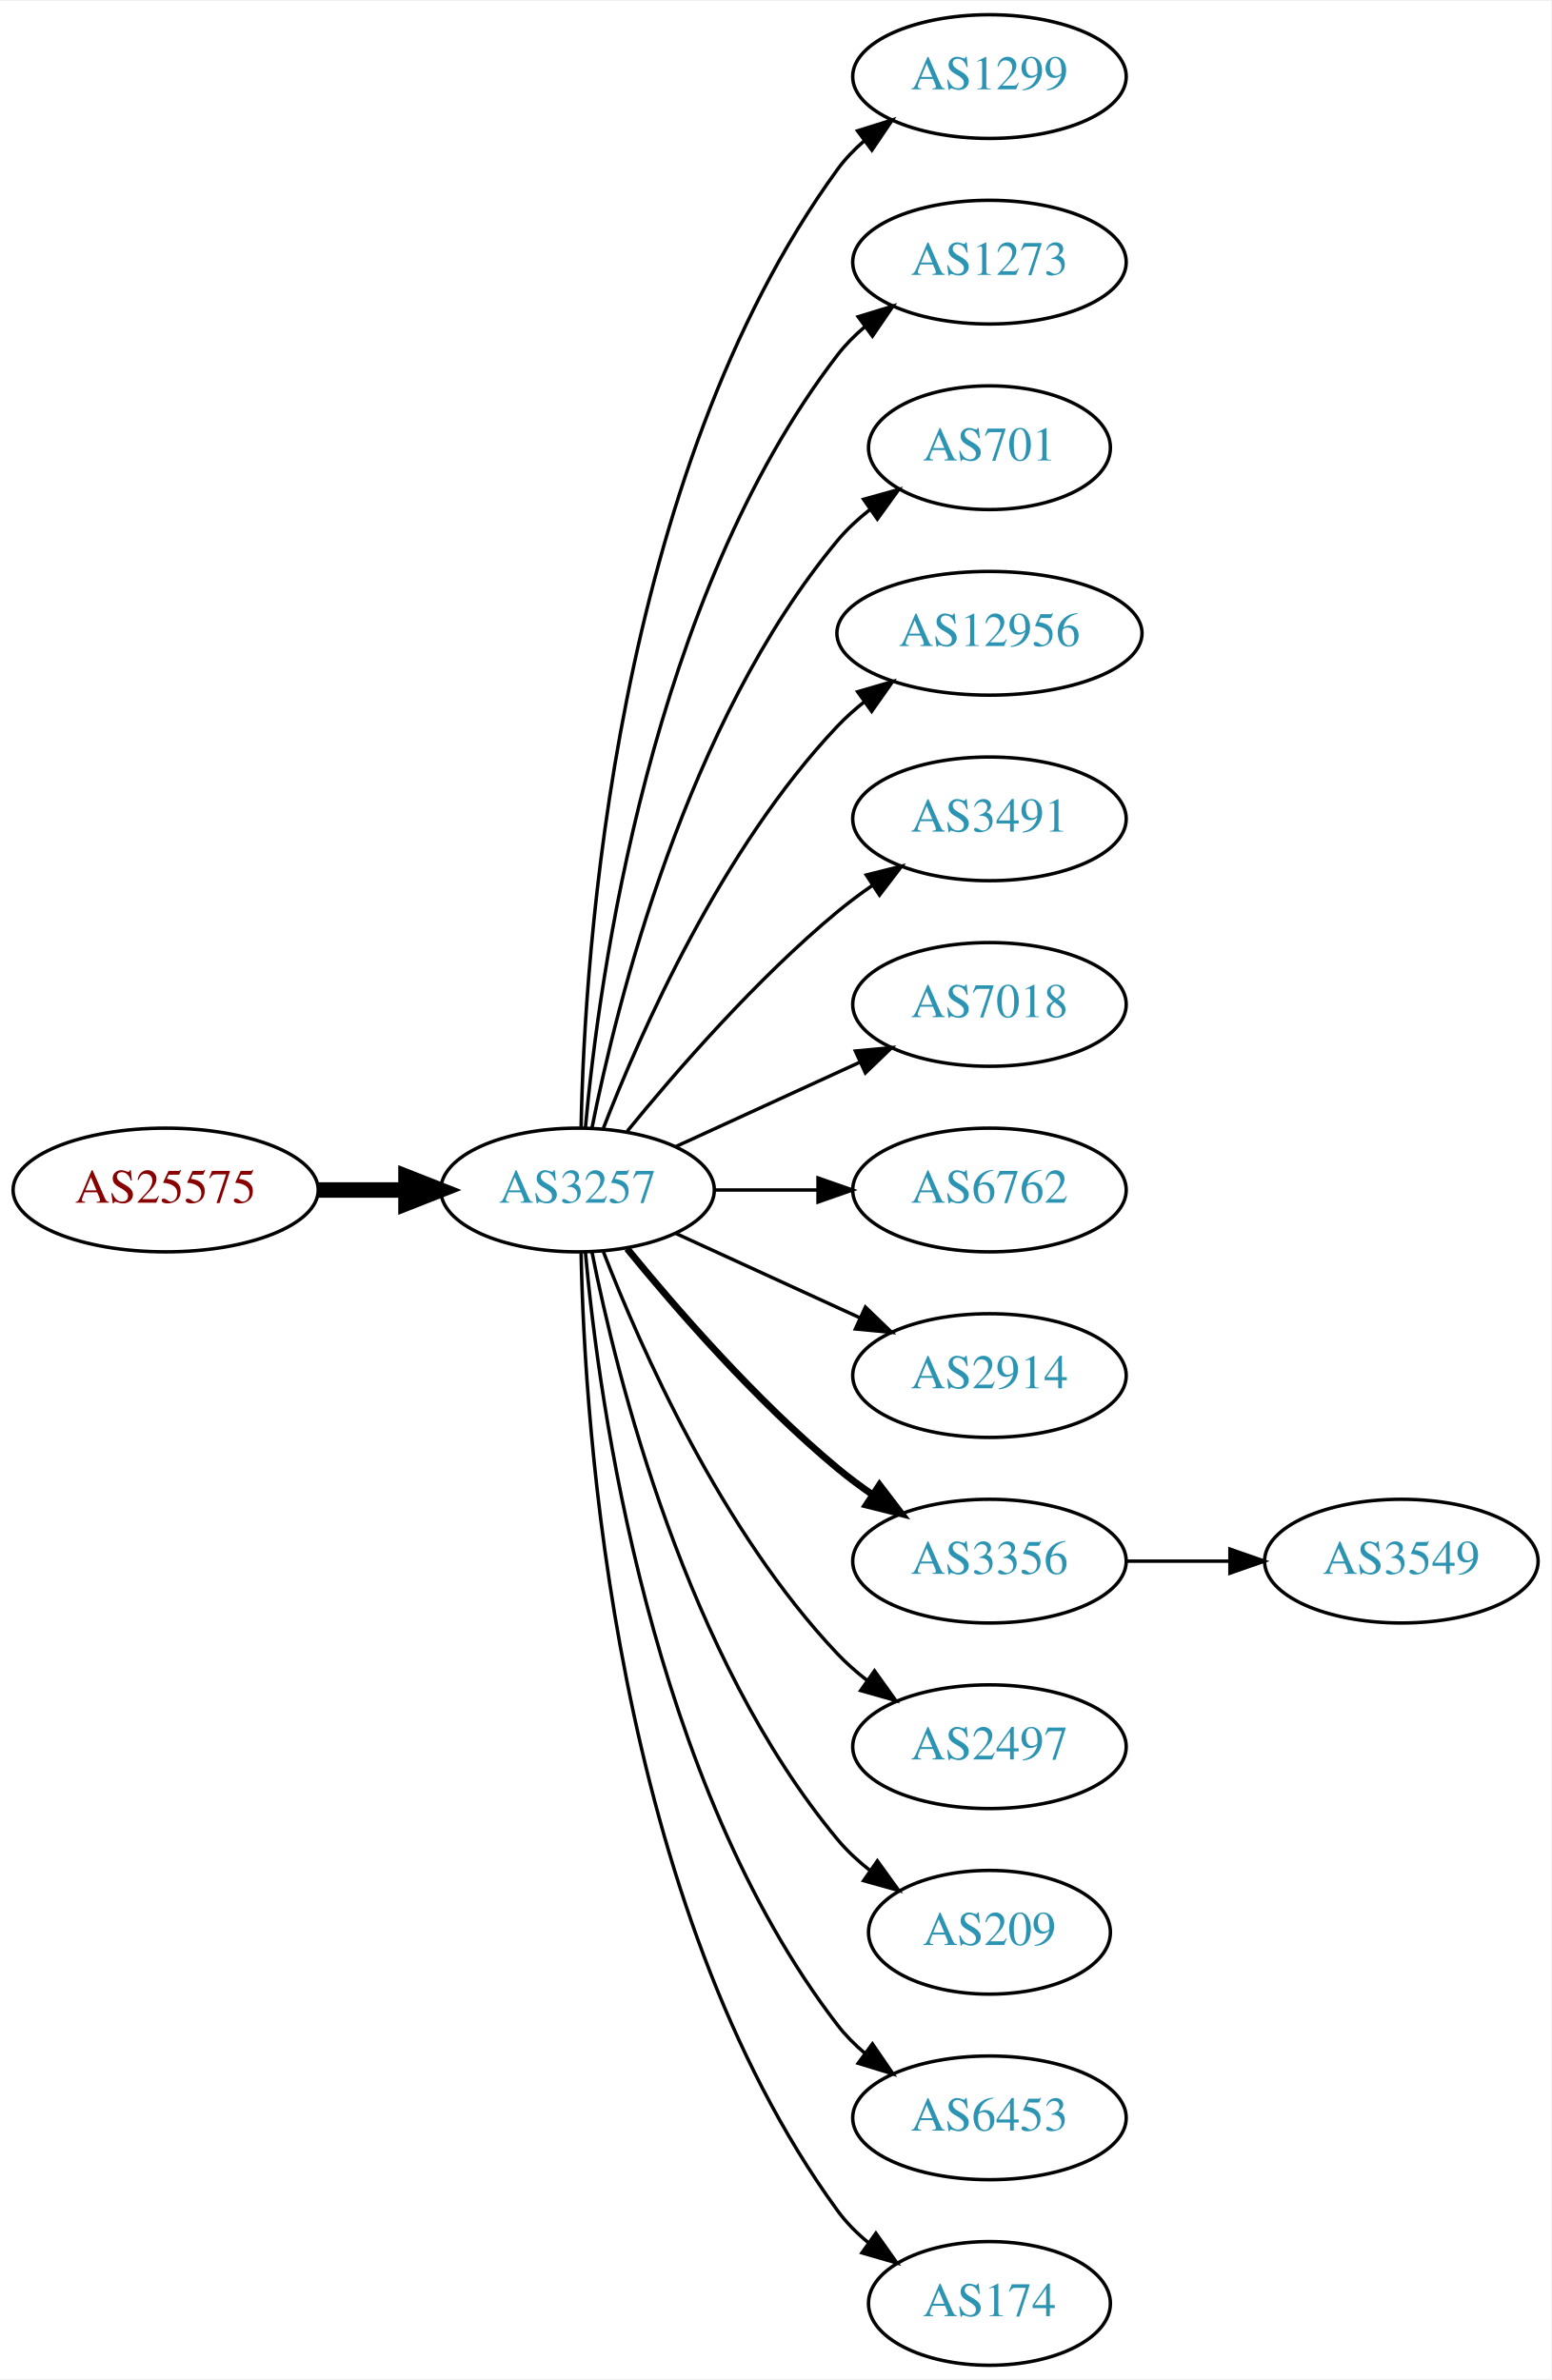
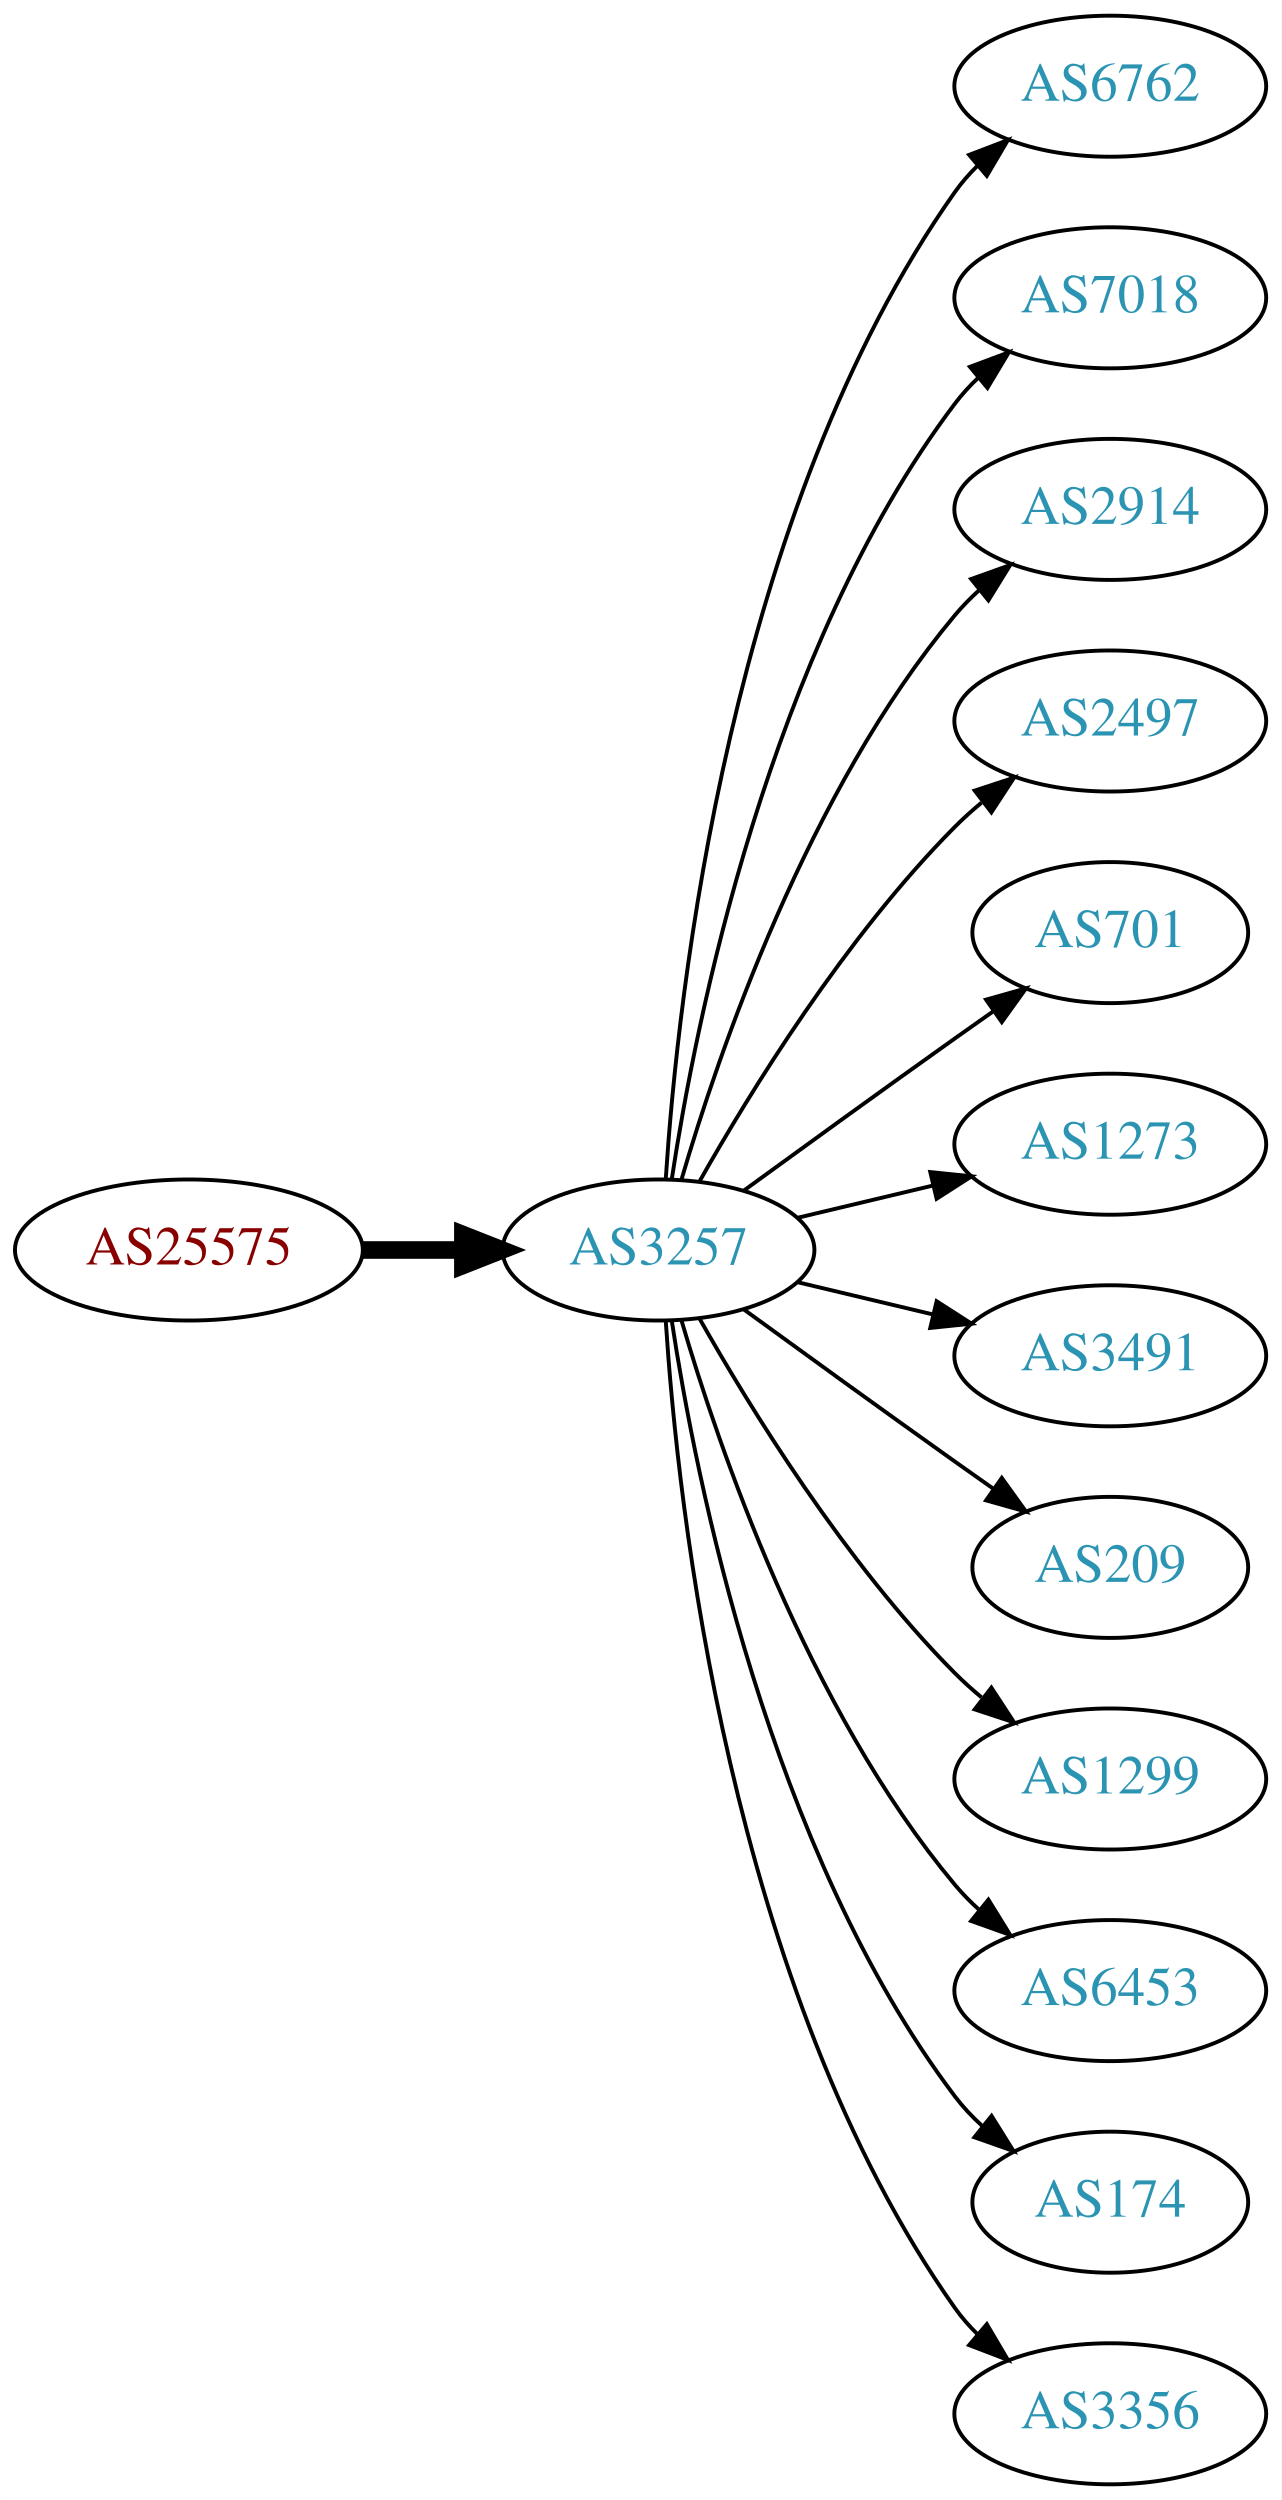
- <svg xmlns="http://www.w3.org/2000/svg" xmlns:xlink="http://www.w3.org/1999/xlink" width="451pt" height="692pt" viewBox="0.00 0.00 451.37 692.00">
-   <g id="graph0" class="graph" transform="scale(1 1) rotate(0) translate(4 688)">
-     <polygon fill="white" stroke="none" points="-4,4 -4,-688 447.37,-688 447.37,4 -4,4" />
+ <svg xmlns="http://www.w3.org/2000/svg" xmlns:xlink="http://www.w3.org/1999/xlink" width="327pt" height="638pt" viewBox="0.00 0.00 326.98 638.00">
+   <g id="graph0" class="graph" transform="scale(1 1) rotate(0) translate(4 634)">
+     <polygon fill="white" stroke="none" points="-4,4 -4,-634 322.978,-634 322.978,4 -4,4" />
    <g id="node1" class="node">
      <g id="a_node1">
        <a xlink:href="/asn/25575" xlink:title="AS25575 ~ Ledl.net GmbH [AT]">
-           <ellipse fill="#ffffff" stroke="black" cx="44.196" cy="-342" rx="44.393" ry="18" />
-           <text text-anchor="middle" x="44.196" y="-338.3" font-family="Times,serif" font-size="14.00" fill="#880000">AS25575</text>
+           <ellipse fill="#ffffff" stroke="black" cx="44.196" cy="-315" rx="44.393" ry="18" />
+           <text text-anchor="middle" x="44.196" y="-311.3" font-family="Times,serif" font-size="14.00" fill="#880000">AS25575</text>
        </a>
      </g>
    </g>
    <g id="node2" class="node">
      <g id="a_node2">
        <a xlink:href="/asn/3257" xlink:title="AS3257 ~ GTT [DE]">
-           <ellipse fill="#ffffff" stroke="black" cx="164.039" cy="-342" rx="39.794" ry="18" />
-           <text text-anchor="middle" x="164.039" y="-338.3" font-family="Times,serif" font-size="14.00" fill="#2c94b3">AS3257</text>
+           <ellipse fill="#ffffff" stroke="black" cx="164.039" cy="-315" rx="39.794" ry="18" />
+           <text text-anchor="middle" x="164.039" y="-311.3" font-family="Times,serif" font-size="14.00" fill="#2c94b3">AS3257</text>
        </a>
      </g>
    </g>
    <g id="edge1" class="edge">
-       <path fill="none" stroke="black" stroke-width="4.5" d="M88.407,-342C96.72,-342 105.482,-342 113.965,-342" />
-       <polygon fill="black" stroke="black" stroke-width="4.5" points="114.123,-345.938 124.123,-342 114.123,-338.063 114.123,-345.938" />
+       <path fill="none" stroke="black" stroke-width="4.5" d="M88.407,-315C96.72,-315 105.482,-315 113.965,-315" />
+       <polygon fill="black" stroke="black" stroke-width="4.5" points="114.123,-318.938 124.123,-315 114.123,-311.063 114.123,-318.938" />
    </g>
    <g id="node3" class="node">
      <g id="a_node3">
-         <a xlink:href="/asn/1299" xlink:title="AS1299 ~ Telia Carrier [EU]">
-           <ellipse fill="#ffffff" stroke="black" cx="283.881" cy="-666" rx="39.794" ry="18" />
-           <text text-anchor="middle" x="283.881" y="-662.3" font-family="Times,serif" font-size="14.00" fill="#2c94b3">AS1299</text>
+         <a xlink:href="/asn/6762" xlink:title="AS6762 ~ TELECOM ITALIA SPARKLE S.p.A. [IT]">
+           <ellipse fill="#ffffff" stroke="black" cx="279.332" cy="-612" rx="39.794" ry="18" />
+           <text text-anchor="middle" x="279.332" y="-608.3" font-family="Times,serif" font-size="14.00" fill="#2c94b3">AS6762</text>
        </a>
      </g>
    </g>
    <g id="edge2" class="edge">
-       <path fill="none" stroke="black" d="M165.071,-360.337C166.044,-410.079 174.763,-549.806 239.685,-639 241.897,-642.039 244.565,-644.813 247.477,-647.326" />
-       <polygon fill="black" stroke="black" points="245.495,-650.214 255.608,-653.373 249.672,-644.597 245.495,-650.214" />
+       <path fill="none" stroke="black" d="M165.894,-333.185C168.888,-379.425 182.134,-503.589 239.685,-585 241.368,-587.381 243.331,-589.622 245.464,-591.716" />
+       <polygon fill="black" stroke="black" points="243.31,-594.478 253.207,-598.259 247.828,-589.132 243.31,-594.478" />
    </g>
    <g id="node4" class="node">
      <g id="a_node4">
-         <a xlink:href="/asn/1273" xlink:title="AS1273 ~ Vodafone Group PLC [EU]">
-           <ellipse fill="#ffffff" stroke="black" cx="283.881" cy="-612" rx="39.794" ry="18" />
-           <text text-anchor="middle" x="283.881" y="-608.3" font-family="Times,serif" font-size="14.00" fill="#2c94b3">AS1273</text>
+         <a xlink:href="/asn/7018" xlink:title="AS7018 ~ AT&amp;T Services, Inc. [US]">
+           <ellipse fill="#ffffff" stroke="black" cx="279.332" cy="-558" rx="39.794" ry="18" />
+           <text text-anchor="middle" x="279.332" y="-554.3" font-family="Times,serif" font-size="14.00" fill="#2c94b3">AS7018</text>
        </a>
      </g>
    </g>
    <g id="edge3" class="edge">
-       <path fill="none" stroke="black" d="M166.323,-360.117C170.221,-403.332 185.238,-514.131 239.685,-585 241.975,-587.981 244.695,-590.716 247.639,-593.205" />
-       <polygon fill="black" stroke="black" points="245.686,-596.113 255.816,-599.218 249.833,-590.473 245.686,-596.113" />
+       <path fill="none" stroke="black" d="M167.415,-332.986C173.389,-372.422 192.1,-467.995 239.685,-531 241.442,-533.327 243.459,-535.529 245.629,-537.596" />
+       <polygon fill="black" stroke="black" points="243.513,-540.389 253.441,-544.088 247.987,-535.005 243.513,-540.389" />
    </g>
    <g id="node5" class="node">
      <g id="a_node5">
-         <a xlink:href="/asn/701" xlink:title="AS701 ~ UUNET [US]">
-           <ellipse fill="#ffffff" stroke="black" cx="283.881" cy="-558" rx="35.194" ry="18" />
-           <text text-anchor="middle" x="283.881" y="-554.3" font-family="Times,serif" font-size="14.00" fill="#2c94b3">AS701</text>
+         <a xlink:href="/asn/2914" xlink:title="AS2914 ~ NTT America, Inc. [US]">
+           <ellipse fill="#ffffff" stroke="black" cx="279.332" cy="-504" rx="39.794" ry="18" />
+           <text text-anchor="middle" x="279.332" y="-500.3" font-family="Times,serif" font-size="14.00" fill="#2c94b3">AS2914</text>
        </a>
      </g>
    </g>
    <g id="edge4" class="edge">
-       <path fill="none" stroke="black" d="M168.237,-360.073C175.401,-396.141 195.675,-478.125 239.685,-531 242.422,-534.288 245.667,-537.298 249.13,-540.017" />
-       <polygon fill="black" stroke="black" points="247.265,-542.983 257.471,-545.827 251.267,-537.239 247.265,-542.983" />
+       <path fill="none" stroke="black" d="M169.913,-333.002C179.227,-364.844 202.043,-431.981 239.685,-477 241.555,-479.237 243.654,-481.374 245.88,-483.396" />
+       <polygon fill="black" stroke="black" points="243.823,-486.234 253.799,-489.804 248.227,-480.793 243.823,-486.234" />
    </g>
    <g id="node6" class="node">
      <g id="a_node6">
-         <a xlink:href="/asn/12956" xlink:title="AS12956 ~ TELXIUS [ES]">
-           <ellipse fill="#ffffff" stroke="black" cx="283.881" cy="-504" rx="44.393" ry="18" />
-           <text text-anchor="middle" x="283.881" y="-500.3" font-family="Times,serif" font-size="14.00" fill="#2c94b3">AS12956</text>
+         <a xlink:href="/asn/2497" xlink:title="AS2497 ~ Internet Initiative Japan Inc. [JP]">
+           <ellipse fill="#ffffff" stroke="black" cx="279.332" cy="-450" rx="39.794" ry="18" />
+           <text text-anchor="middle" x="279.332" y="-446.3" font-family="Times,serif" font-size="14.00" fill="#2c94b3">AS2497</text>
        </a>
      </g>
    </g>
    <g id="edge5" class="edge">
-       <path fill="none" stroke="black" d="M171.562,-359.994C182.312,-387.728 205.969,-441.429 239.685,-477 242.069,-479.515 244.736,-481.893 247.542,-484.117" />
-       <polygon fill="black" stroke="black" points="245.535,-486.985 255.704,-489.961 249.611,-481.293 245.535,-486.985" />
+       <path fill="none" stroke="black" d="M174.498,-332.49C187.28,-355.096 211.712,-394.886 239.685,-423 241.796,-425.121 244.092,-427.188 246.477,-429.171" />
+       <polygon fill="black" stroke="black" points="244.73,-432.242 254.793,-435.556 248.993,-426.69 244.73,-432.242" />
    </g>
    <g id="node7" class="node">
      <g id="a_node7">
-         <a xlink:href="/asn/3491" xlink:title="AS3491 ~ PCCW Global, Inc. [US]">
-           <ellipse fill="#ffffff" stroke="black" cx="283.881" cy="-450" rx="39.794" ry="18" />
-           <text text-anchor="middle" x="283.881" y="-446.3" font-family="Times,serif" font-size="14.00" fill="#2c94b3">AS3491</text>
+         <a xlink:href="/asn/701" xlink:title="AS701 ~ UUNET [US]">
+           <ellipse fill="#ffffff" stroke="black" cx="279.332" cy="-396" rx="35.194" ry="18" />
+           <text text-anchor="middle" x="279.332" y="-392.3" font-family="Times,serif" font-size="14.00" fill="#2c94b3">AS701</text>
        </a>
      </g>
    </g>
    <g id="edge6" class="edge">
-       <path fill="none" stroke="black" d="M178.458,-359.065C192.572,-376.375 215.987,-403.345 239.685,-423 242.901,-425.668 246.402,-428.27 249.972,-430.741" />
-       <polygon fill="black" stroke="black" points="248.05,-433.666 258.329,-436.236 251.896,-427.817 248.05,-433.666" />
+       <path fill="none" stroke="black" d="M185.887,-330.222C200.821,-341.091 221.435,-356.025 239.685,-369 242.895,-371.282 246.264,-373.661 249.619,-376.018" />
+       <polygon fill="black" stroke="black" points="247.631,-378.899 257.83,-381.77 251.647,-373.166 247.631,-378.899" />
    </g>
    <g id="node8" class="node">
      <g id="a_node8">
-         <a xlink:href="/asn/7018" xlink:title="AS7018 ~ AT&amp;T Services, Inc. [US]">
-           <ellipse fill="#ffffff" stroke="black" cx="283.881" cy="-396" rx="39.794" ry="18" />
-           <text text-anchor="middle" x="283.881" y="-392.3" font-family="Times,serif" font-size="14.00" fill="#2c94b3">AS7018</text>
+         <a xlink:href="/asn/1273" xlink:title="AS1273 ~ Vodafone Group PLC [EU]">
+           <ellipse fill="#ffffff" stroke="black" cx="279.332" cy="-342" rx="39.794" ry="18" />
+           <text text-anchor="middle" x="279.332" y="-338.3" font-family="Times,serif" font-size="14.00" fill="#2c94b3">AS1273</text>
        </a>
      </g>
    </g>
    <g id="edge7" class="edge">
-       <path fill="none" stroke="black" d="M192.667,-354.661C208.624,-361.973 228.895,-371.261 246.178,-379.181" />
-       <polygon fill="black" stroke="black" points="244.876,-382.435 255.425,-383.419 247.793,-376.071 244.876,-382.435" />
+       <path fill="none" stroke="black" d="M199.646,-323.248C210.517,-325.838 222.671,-328.735 234.114,-331.462" />
+       <polygon fill="black" stroke="black" points="233.397,-334.889 243.936,-333.803 235.02,-328.08 233.397,-334.889" />
    </g>
    <g id="node9" class="node">
      <g id="a_node9">
-         <a xlink:href="/asn/6762" xlink:title="AS6762 ~ TELECOM ITALIA SPARKLE S.p.A. [IT]">
-           <ellipse fill="#ffffff" stroke="black" cx="283.881" cy="-342" rx="39.794" ry="18" />
-           <text text-anchor="middle" x="283.881" y="-338.3" font-family="Times,serif" font-size="14.00" fill="#2c94b3">AS6762</text>
+         <a xlink:href="/asn/3491" xlink:title="AS3491 ~ PCCW Global, Inc. [US]">
+           <ellipse fill="#ffffff" stroke="black" cx="279.332" cy="-288" rx="39.794" ry="18" />
+           <text text-anchor="middle" x="279.332" y="-284.3" font-family="Times,serif" font-size="14.00" fill="#2c94b3">AS3491</text>
        </a>
      </g>
    </g>
    <g id="edge8" class="edge">
-       <path fill="none" stroke="black" d="M203.951,-342C213.505,-342 223.854,-342 233.817,-342" />
-       <polygon fill="black" stroke="black" points="234.009,-345.5 244.009,-342 234.009,-338.5 234.009,-345.5" />
+       <path fill="none" stroke="black" d="M199.646,-306.752C210.517,-304.162 222.671,-301.265 234.114,-298.538" />
+       <polygon fill="black" stroke="black" points="235.02,-301.92 243.936,-296.197 233.397,-295.111 235.02,-301.92" />
    </g>
    <g id="node10" class="node">
      <g id="a_node10">
-         <a xlink:href="/asn/2914" xlink:title="AS2914 ~ NTT America, Inc. [US]">
-           <ellipse fill="#ffffff" stroke="black" cx="283.881" cy="-288" rx="39.794" ry="18" />
-           <text text-anchor="middle" x="283.881" y="-284.3" font-family="Times,serif" font-size="14.00" fill="#2c94b3">AS2914</text>
+         <a xlink:href="/asn/209" xlink:title="AS209 ~ CenturyLink Communications, LLC [US]">
+           <ellipse fill="#ffffff" stroke="black" cx="279.332" cy="-234" rx="35.194" ry="18" />
+           <text text-anchor="middle" x="279.332" y="-230.3" font-family="Times,serif" font-size="14.00" fill="#2c94b3">AS209</text>
        </a>
      </g>
    </g>
    <g id="edge9" class="edge">
-       <path fill="none" stroke="black" d="M192.667,-329.339C208.624,-322.027 228.895,-312.739 246.178,-304.819" />
-       <polygon fill="black" stroke="black" points="247.793,-307.929 255.425,-300.581 244.876,-301.565 247.793,-307.929" />
+       <path fill="none" stroke="black" d="M185.887,-299.778C200.821,-288.909 221.435,-273.975 239.685,-261 242.895,-258.718 246.264,-256.339 249.619,-253.982" />
+       <polygon fill="black" stroke="black" points="251.647,-256.834 257.83,-248.23 247.631,-251.101 251.647,-256.834" />
    </g>
    <g id="node11" class="node">
      <g id="a_node11">
-         <a xlink:href="/asn/3356" xlink:title="AS3356 ~ Level 3 Parent, LLC [US]">
-           <ellipse fill="#ffffff" stroke="black" cx="283.881" cy="-234" rx="39.794" ry="18" />
-           <text text-anchor="middle" x="283.881" y="-230.3" font-family="Times,serif" font-size="14.00" fill="#2c94b3">AS3356</text>
+         <a xlink:href="/asn/1299" xlink:title="AS1299 ~ Telia Carrier [EU]">
+           <ellipse fill="#ffffff" stroke="black" cx="279.332" cy="-180" rx="39.794" ry="18" />
+           <text text-anchor="middle" x="279.332" y="-176.3" font-family="Times,serif" font-size="14.00" fill="#2c94b3">AS1299</text>
        </a>
      </g>
    </g>
    <g id="edge10" class="edge">
-       <path fill="none" stroke="black" stroke-width="2" d="M178.458,-324.935C192.572,-307.625 215.987,-280.655 239.685,-261 242.901,-258.332 246.402,-255.73 249.972,-253.259" />
-       <polygon fill="black" stroke="black" stroke-width="2" points="251.896,-256.183 258.329,-247.764 248.05,-250.334 251.896,-256.183" />
+       <path fill="none" stroke="black" d="M174.498,-297.51C187.28,-274.904 211.712,-235.114 239.685,-207 241.796,-204.879 244.092,-202.812 246.477,-200.829" />
+       <polygon fill="black" stroke="black" points="248.993,-203.31 254.793,-194.444 244.73,-197.758 248.993,-203.31" />
    </g>
    <g id="node12" class="node">
      <g id="a_node12">
-         <a xlink:href="/asn/2497" xlink:title="AS2497 ~ Internet Initiative Japan Inc. [JP]">
-           <ellipse fill="#ffffff" stroke="black" cx="283.881" cy="-180" rx="39.794" ry="18" />
-           <text text-anchor="middle" x="283.881" y="-176.3" font-family="Times,serif" font-size="14.00" fill="#2c94b3">AS2497</text>
+         <a xlink:href="/asn/6453" xlink:title="AS6453 ~ TATA COMMUNICATIONS (AMERICA) INC [US]">
+           <ellipse fill="#ffffff" stroke="black" cx="279.332" cy="-126" rx="39.794" ry="18" />
+           <text text-anchor="middle" x="279.332" y="-122.3" font-family="Times,serif" font-size="14.00" fill="#2c94b3">AS6453</text>
        </a>
      </g>
    </g>
    <g id="edge11" class="edge">
-       <path fill="none" stroke="black" d="M171.562,-324.006C182.312,-296.272 205.969,-242.571 239.685,-207 242.271,-204.272 245.188,-201.706 248.257,-199.323" />
-       <polygon fill="black" stroke="black" points="250.435,-202.07 256.605,-193.457 246.411,-196.342 250.435,-202.07" />
+       <path fill="none" stroke="black" d="M169.913,-296.998C179.227,-265.156 202.043,-198.019 239.685,-153 241.555,-150.763 243.654,-148.626 245.88,-146.604" />
+       <polygon fill="black" stroke="black" points="248.227,-149.207 253.799,-140.196 243.823,-143.766 248.227,-149.207" />
    </g>
    <g id="node13" class="node">
      <g id="a_node13">
-         <a xlink:href="/asn/209" xlink:title="AS209 ~ CenturyLink Communications, LLC [US]">
-           <ellipse fill="#ffffff" stroke="black" cx="283.881" cy="-126" rx="35.194" ry="18" />
-           <text text-anchor="middle" x="283.881" y="-122.3" font-family="Times,serif" font-size="14.00" fill="#2c94b3">AS209</text>
+         <a xlink:href="/asn/174" xlink:title="AS174 ~ Cogent Communications [US]">
+           <ellipse fill="#ffffff" stroke="black" cx="279.332" cy="-72" rx="35.194" ry="18" />
+           <text text-anchor="middle" x="279.332" y="-68.3" font-family="Times,serif" font-size="14.00" fill="#2c94b3">AS174</text>
        </a>
      </g>
    </g>
    <g id="edge12" class="edge">
-       <path fill="none" stroke="black" d="M168.237,-323.927C175.401,-287.859 195.675,-205.875 239.685,-153 242.422,-149.712 245.667,-146.702 249.13,-143.983" />
-       <polygon fill="black" stroke="black" points="251.267,-146.761 257.471,-138.173 247.265,-141.017 251.267,-146.761" />
+       <path fill="none" stroke="black" d="M167.415,-297.014C173.389,-257.578 192.1,-162.005 239.685,-99 241.708,-96.322 244.073,-93.81 246.621,-91.478" />
+       <polygon fill="black" stroke="black" points="249.035,-94.028 254.646,-85.042 244.655,-88.568 249.035,-94.028" />
    </g>
    <g id="node14" class="node">
      <g id="a_node14">
-         <a xlink:href="/asn/6453" xlink:title="AS6453 ~ TATA COMMUNICATIONS (AMERICA) INC [US]">
-           <ellipse fill="#ffffff" stroke="black" cx="283.881" cy="-72" rx="39.794" ry="18" />
-           <text text-anchor="middle" x="283.881" y="-68.3" font-family="Times,serif" font-size="14.00" fill="#2c94b3">AS6453</text>
+         <a xlink:href="/asn/3356" xlink:title="AS3356 ~ Level 3 Parent, LLC [US]">
+           <ellipse fill="#ffffff" stroke="black" cx="279.332" cy="-18" rx="39.794" ry="18" />
+           <text text-anchor="middle" x="279.332" y="-14.3" font-family="Times,serif" font-size="14.00" fill="#2c94b3">AS3356</text>
        </a>
      </g>
    </g>
    <g id="edge13" class="edge">
-       <path fill="none" stroke="black" d="M166.323,-323.883C170.221,-280.668 185.238,-169.869 239.685,-99 241.975,-96.019 244.695,-93.284 247.639,-90.796" />
-       <polygon fill="black" stroke="black" points="249.833,-93.527 255.816,-84.782 245.686,-87.888 249.833,-93.527" />
-     </g>
-     <g id="node15" class="node">
-       <g id="a_node15">
-         <a xlink:href="/asn/174" xlink:title="AS174 ~ Cogent Communications [US]">
-           <ellipse fill="#ffffff" stroke="black" cx="283.881" cy="-18" rx="35.194" ry="18" />
-           <text text-anchor="middle" x="283.881" y="-14.3" font-family="Times,serif" font-size="14.00" fill="#2c94b3">AS174</text>
-         </a>
-       </g>
-     </g>
-     <g id="edge14" class="edge">
-       <path fill="none" stroke="black" d="M165.071,-323.663C166.044,-273.921 174.763,-134.194 239.685,-45 242.203,-41.541 245.311,-38.425 248.698,-35.647" />
-       <polygon fill="black" stroke="black" points="250.837,-38.42 256.956,-29.771 246.778,-32.717 250.837,-38.42" />
-     </g>
-     <g id="node16" class="node">
-       <g id="a_node16">
-         <a xlink:href="/asn/3549" xlink:title="AS3549 ~ Level 3 Parent, LLC [US]">
-           <ellipse fill="#ffffff" stroke="black" cx="403.724" cy="-234" rx="39.794" ry="18" />
-           <text text-anchor="middle" x="403.724" y="-230.3" font-family="Times,serif" font-size="14.00" fill="#2c94b3">AS3549</text>
-         </a>
-       </g>
-     </g>
-     <g id="edge15" class="edge">
-       <path fill="none" stroke="black" d="M323.794,-234C333.347,-234 343.697,-234 353.659,-234" />
-       <polygon fill="black" stroke="black" points="353.852,-237.5 363.852,-234 353.852,-230.5 353.852,-237.5" />
+       <path fill="none" stroke="black" d="M165.894,-296.815C168.888,-250.575 182.134,-126.411 239.685,-45 241.368,-42.619 243.331,-40.378 245.464,-38.284" />
+       <polygon fill="black" stroke="black" points="247.828,-40.868 253.207,-31.741 243.31,-35.522 247.828,-40.868" />
    </g>
  </g>
</svg>
